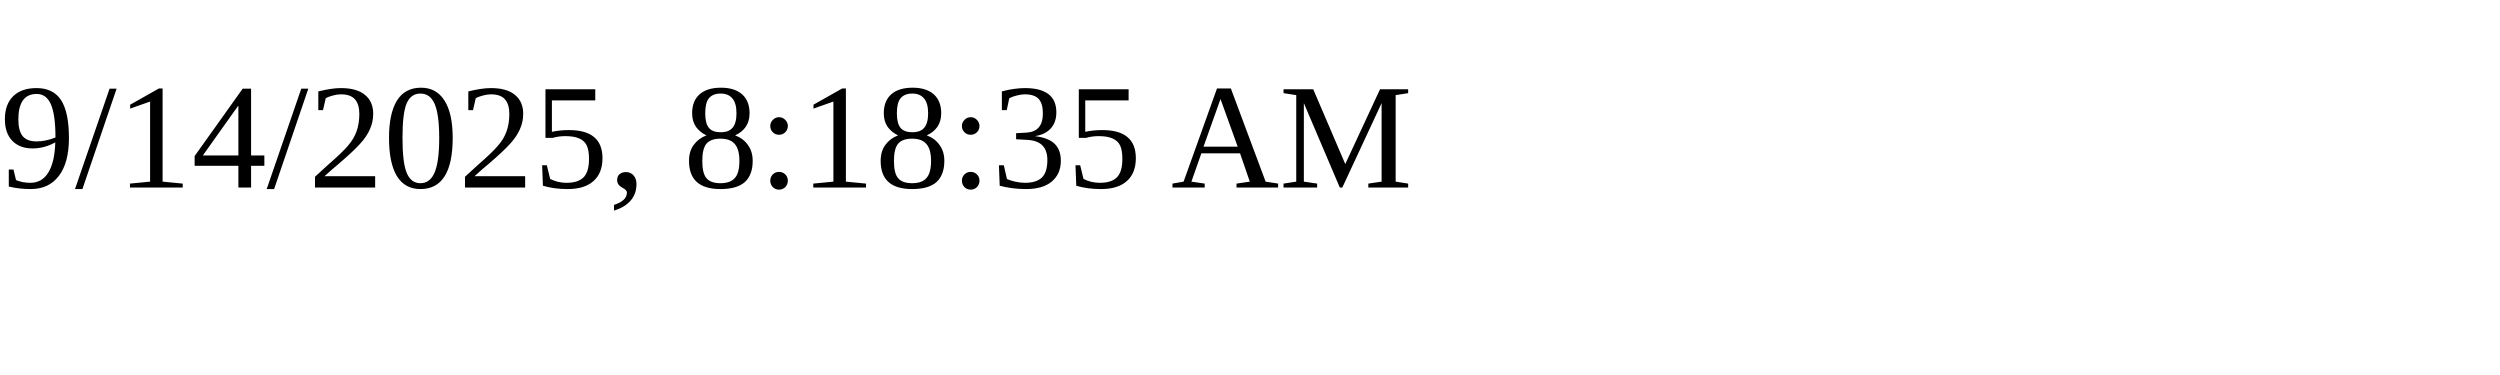
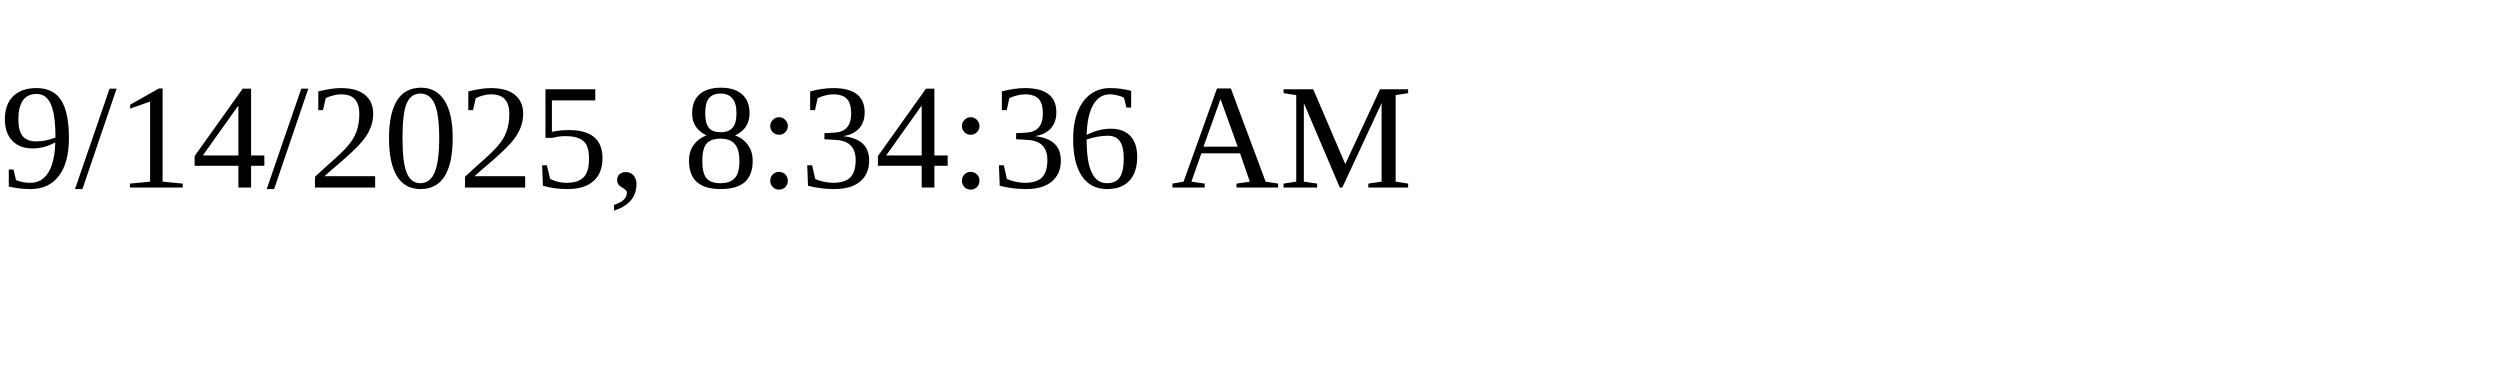
<svg xmlns="http://www.w3.org/2000/svg" height="30" width="200">
-   <text x="0" y="15">9/14/2025, 8:18:35 AM</text>
+   <text x="0" y="15">9/14/2025, 8:34:36 AM</text>
</svg>
